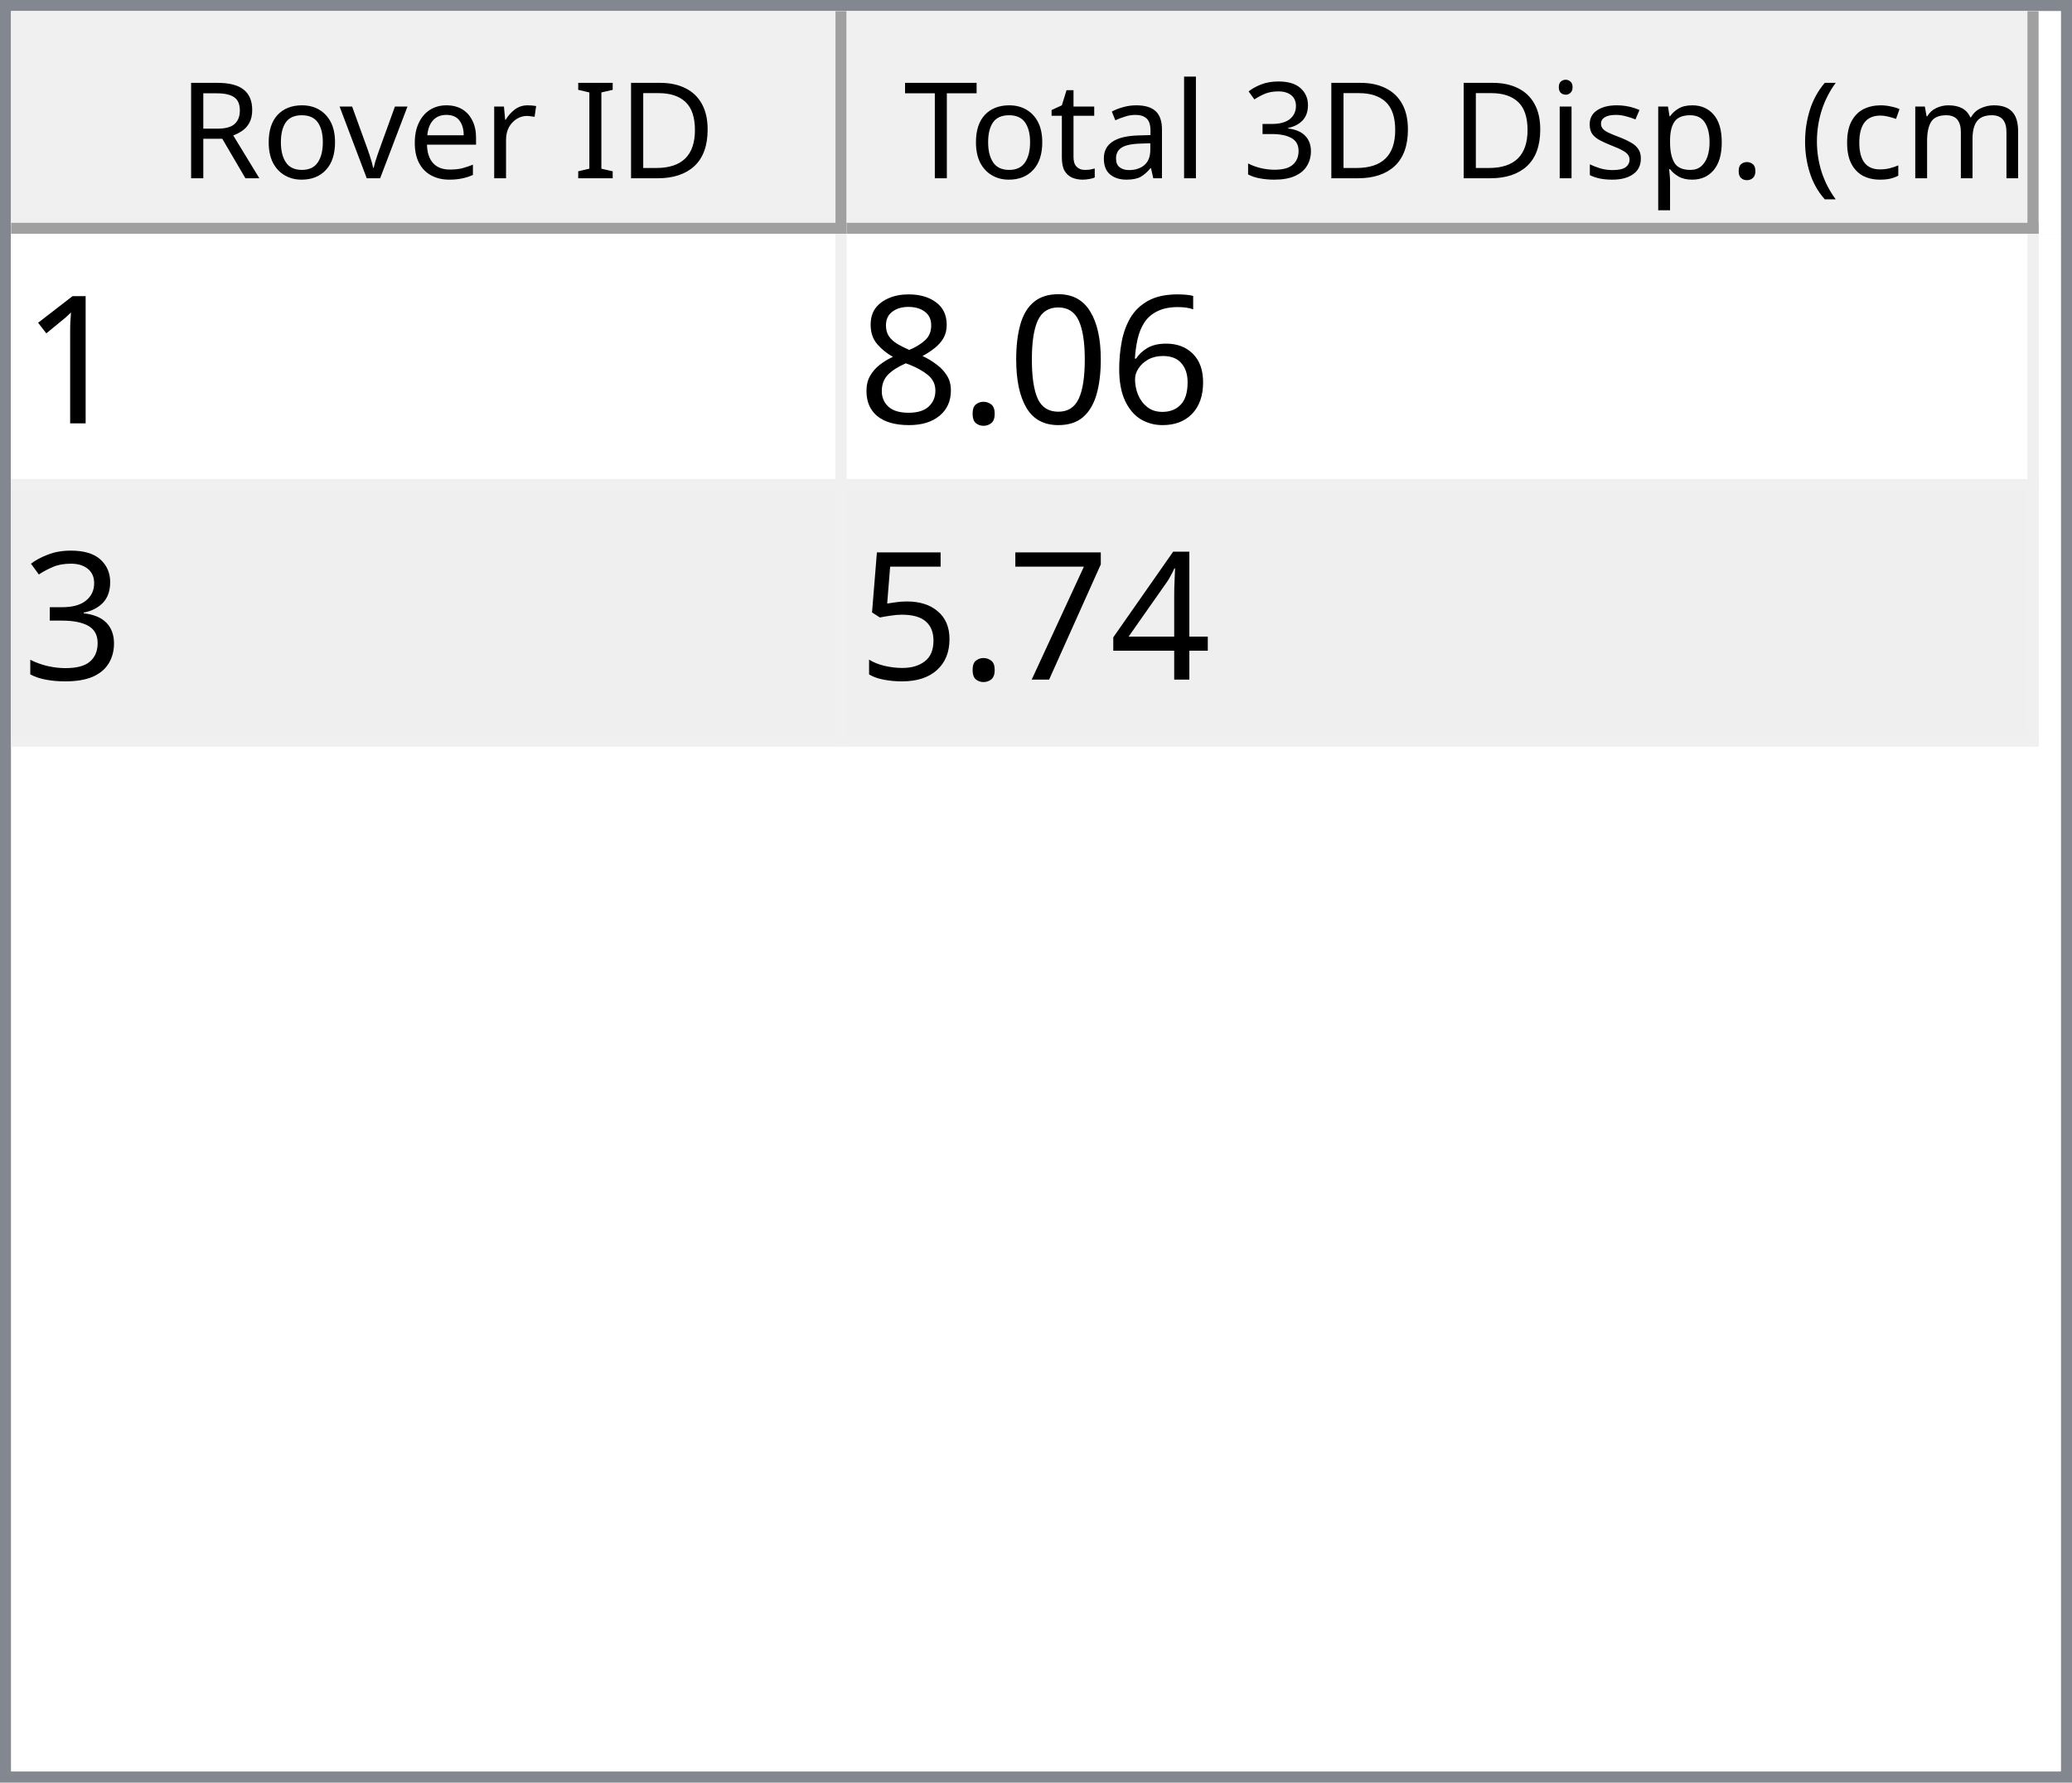
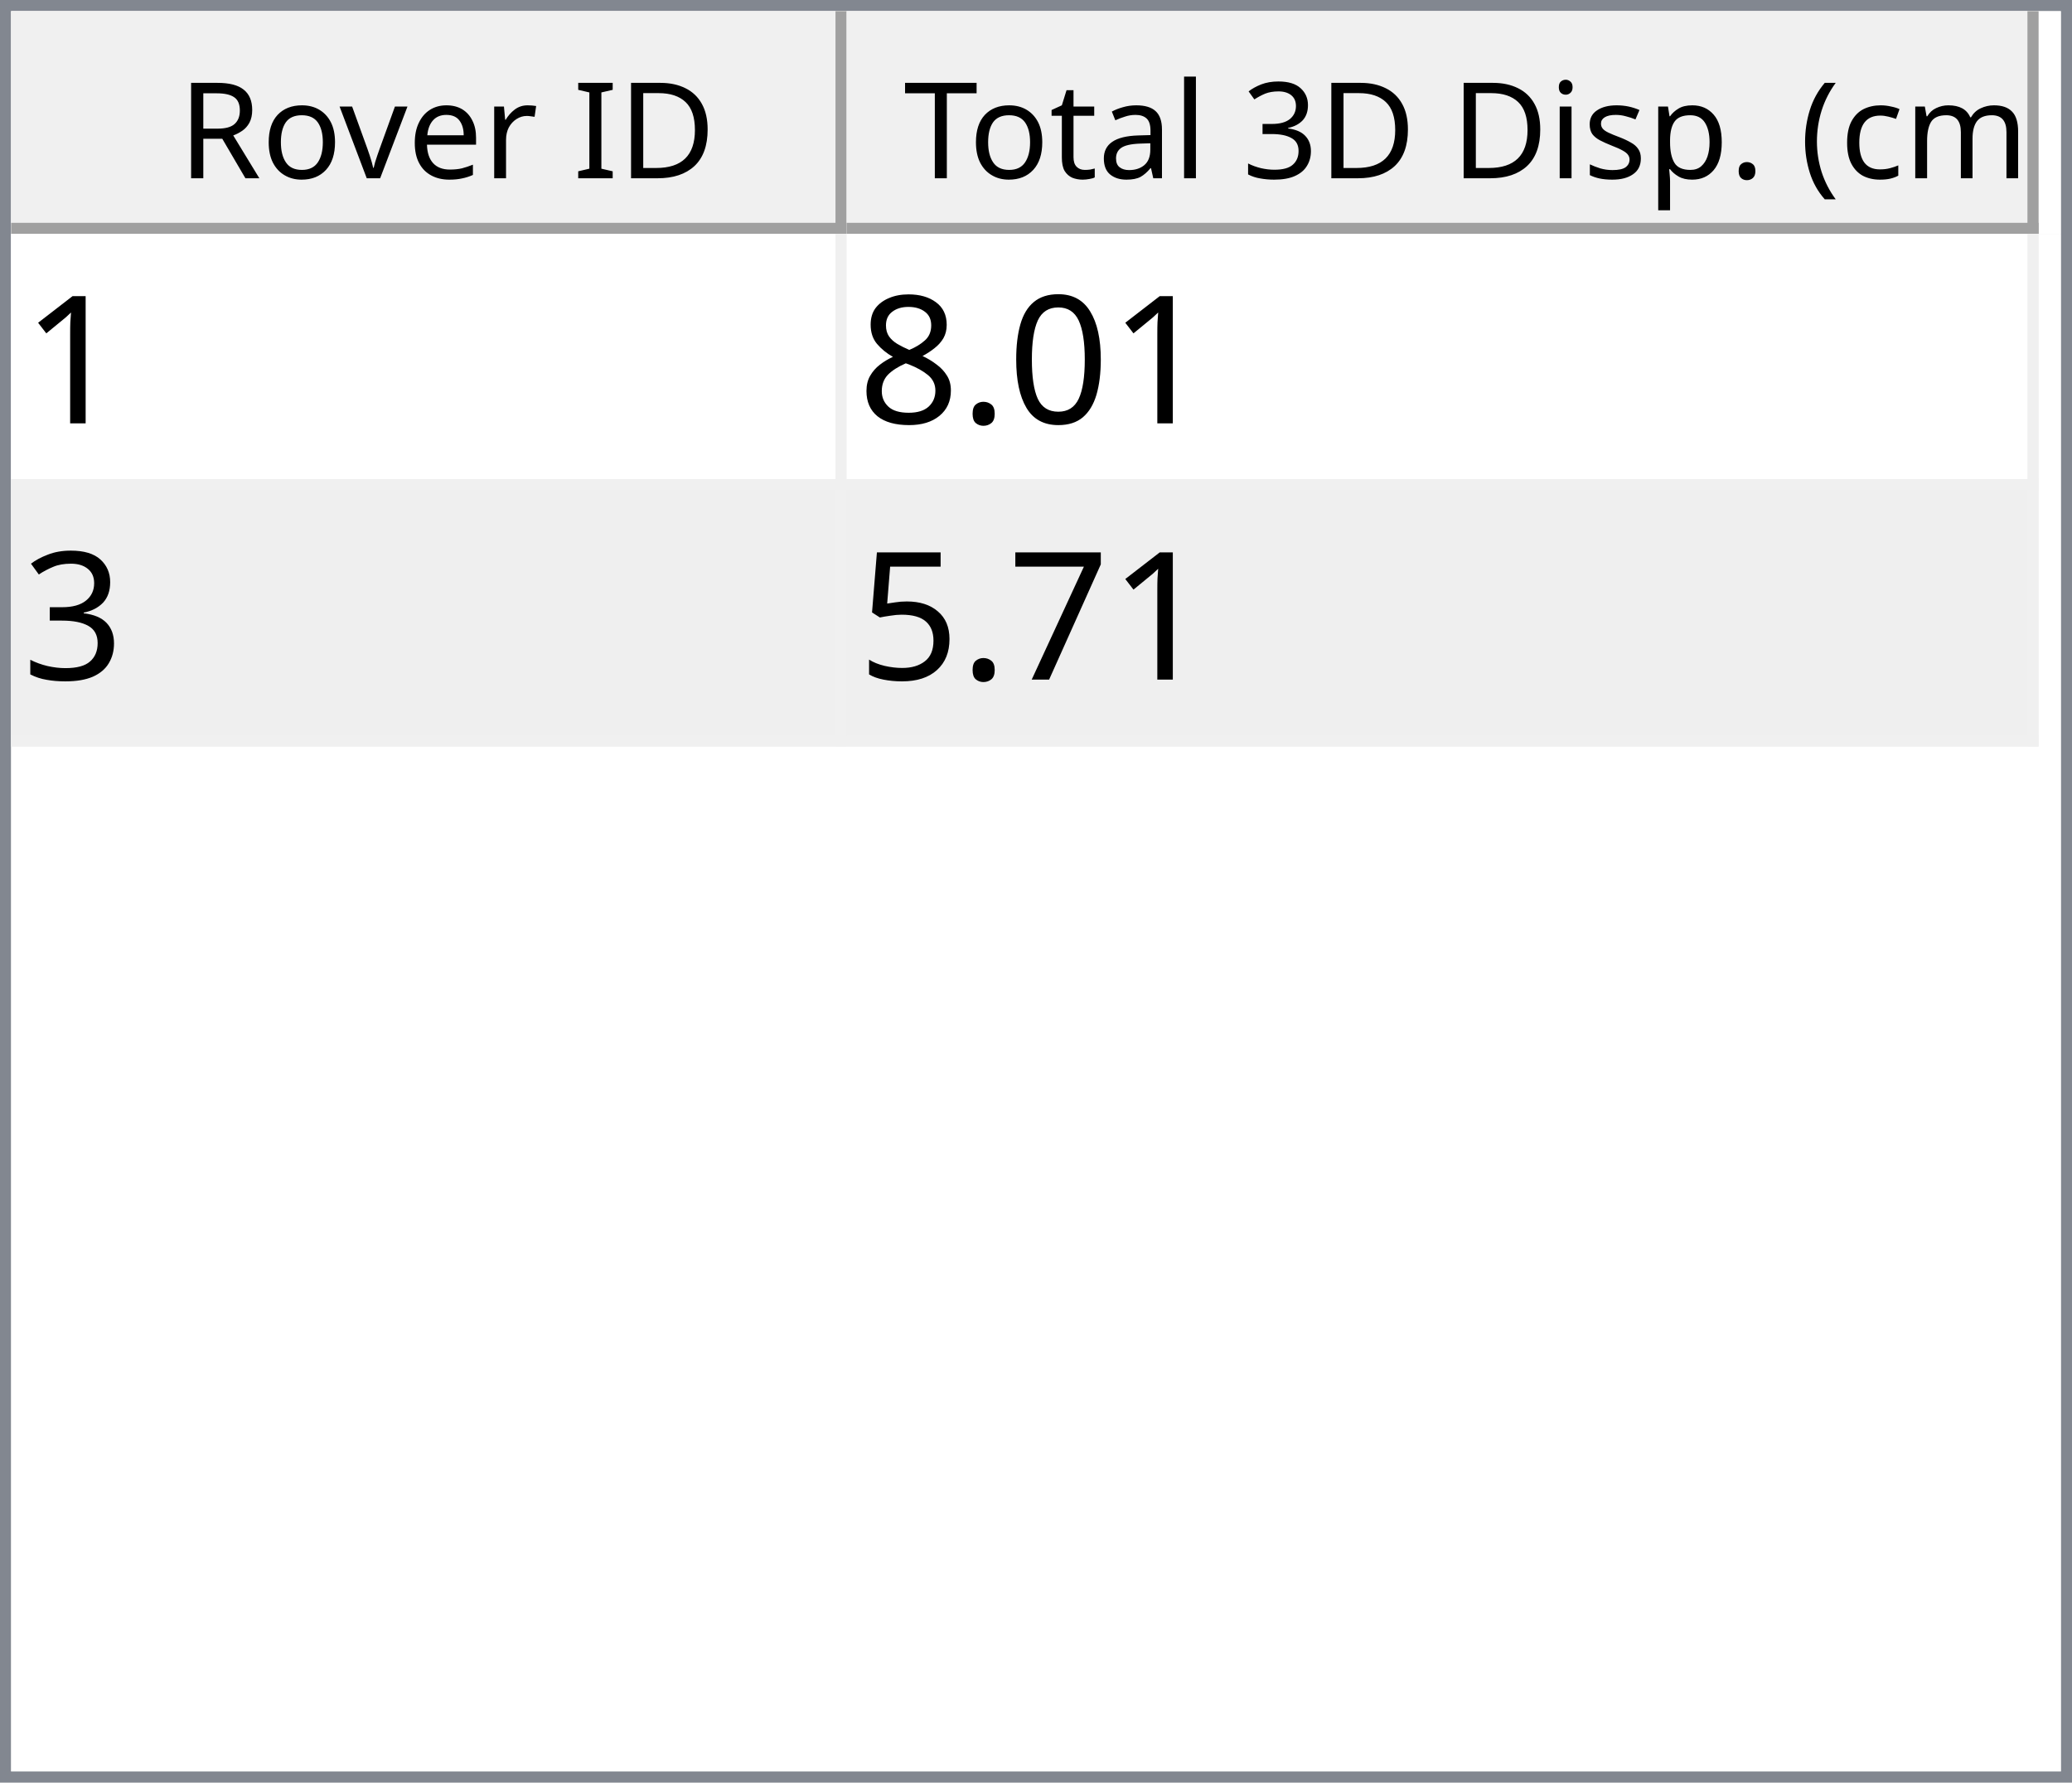
<svg xmlns="http://www.w3.org/2000/svg" style="fill-opacity:1; color-rendering:auto; color-interpolation:auto; text-rendering:auto; stroke:black; stroke-linecap:square; stroke-miterlimit:10; shape-rendering:auto; stroke-opacity:1; fill:black; stroke-dasharray:none; font-weight:normal; stroke-width:1; font-family:'Dialog'; font-style:normal; stroke-linejoin:miter; font-size:12px; stroke-dashoffset:0; image-rendering:auto;" width="186" height="160">
  <defs id="genericDefs" />
  <g>
    <defs id="defs1">
      <clipPath clipPathUnits="userSpaceOnUse" id="clipPath1">
        <path d="M0 0 L186 0 L186 160 L0 160 L0 0 Z" />
      </clipPath>
      <clipPath clipPathUnits="userSpaceOnUse" id="clipPath2">
        <path d="M0 0 L0 160 L186 160 L186 0 Z" />
      </clipPath>
      <clipPath clipPathUnits="userSpaceOnUse" id="clipPath3">
        <path d="M0 0 L0 20 L184 20 L184 0 Z" />
      </clipPath>
      <clipPath clipPathUnits="userSpaceOnUse" id="clipPath4">
        <path d="M0 0 L0 20 L75 20 L75 0 Z" />
      </clipPath>
      <clipPath clipPathUnits="userSpaceOnUse" id="clipPath5">
        <path d="M1 1 L1 19 L74 19 L74 1 Z" />
      </clipPath>
      <clipPath clipPathUnits="userSpaceOnUse" id="clipPath6">
        <path d="M0 0 L0 18 L73 18 L73 0 Z" />
      </clipPath>
      <clipPath clipPathUnits="userSpaceOnUse" id="clipPath7">
        <path d="M-0.5 -0.5 L-0.5 19.5 L74.5 19.5 L74.5 -0.5 Z" />
      </clipPath>
      <clipPath clipPathUnits="userSpaceOnUse" id="clipPath8">
        <path d="M0 0 L0 20 L107 20 L107 0 Z" />
      </clipPath>
      <clipPath clipPathUnits="userSpaceOnUse" id="clipPath9">
        <path d="M1 1 L1 19 L106 19 L106 1 Z" />
      </clipPath>
      <clipPath clipPathUnits="userSpaceOnUse" id="clipPath10">
        <path d="M0 0 L0 18 L105 18 L105 0 Z" />
      </clipPath>
      <clipPath clipPathUnits="userSpaceOnUse" id="clipPath11">
        <path d="M-0.5 -0.5 L-0.5 19.5 L106.5 19.5 L106.5 -0.5 Z" />
      </clipPath>
      <clipPath clipPathUnits="userSpaceOnUse" id="clipPath12">
        <path d="M0 0 L0 138 L184 138 L184 0 Z" />
      </clipPath>
      <clipPath clipPathUnits="userSpaceOnUse" id="clipPath13">
        <path d="M0 0 L0 46 L182 46 L182 0 Z" />
      </clipPath>
      <clipPath clipPathUnits="userSpaceOnUse" id="clipPath14">
        <path d="M-0.5 -0.5 L-0.5 45.5 L181.5 45.5 L181.5 -0.5 Z" />
      </clipPath>
      <clipPath clipPathUnits="userSpaceOnUse" id="clipPath15">
        <path d="M0 0 L0 22 L74 22 L74 0 Z" />
      </clipPath>
      <clipPath clipPathUnits="userSpaceOnUse" id="clipPath16">
        <path d="M0 0 L0 22 L106 22 L106 0 Z" />
      </clipPath>
      <font horiz-adv-x="64.551" id="font1">
        <font-face ascent="107.91" descent="25.098" units-per-em="100" style="font-style:normal; font-family:Segoe UI; font-weight:normal;" />
        <missing-glyph horiz-adv-x="64.551" d="M8.109 0 L8.109 68.266 L56.453 68.266 L56.453 0 L8.109 0 ZM15.328 7.234 L49.219 7.234 L49.219 61.031 L15.328 61.031 L15.328 7.234 Z" />
        <glyph unicode="D" horiz-adv-x="70.117" d="M9.188 0 L9.188 70.016 L28.516 70.016 Q65.531 70.016 65.531 35.891 Q65.531 19.672 55.25 9.836 Q44.969 0 27.734 0 L9.188 0 ZM17.391 62.594 L17.391 7.422 L27.828 7.422 Q41.609 7.422 49.273 14.797 Q56.938 22.172 56.938 35.688 Q56.938 62.594 28.328 62.594 L17.391 62.594 Z" />
        <glyph unicode="I" horiz-adv-x="26.611" d="M17.391 0 L9.188 0 L9.188 70.016 L17.391 70.016 L17.391 0 Z" />
        <glyph unicode=" " horiz-adv-x="27.393" d="" />
        <glyph unicode="r" horiz-adv-x="34.766" d="M34.188 41.891 Q32.078 43.5 28.125 43.5 Q23 43.5 19.555 38.672 Q16.109 33.844 16.109 25.484 L16.109 0 L8.109 0 L8.109 50 L16.109 50 L16.109 39.703 L16.312 39.703 Q18.016 44.969 21.531 47.922 Q25.047 50.875 29.391 50.875 Q32.516 50.875 34.188 50.203 L34.188 41.891 Z" />
        <glyph unicode="e" horiz-adv-x="52.295" d="M48.297 23 L12.984 23 Q13.188 14.656 17.484 10.109 Q21.781 5.562 29.297 5.562 Q37.75 5.562 44.828 11.141 L44.828 3.609 Q38.234 -1.172 27.391 -1.172 Q16.797 -1.172 10.742 5.641 Q4.688 12.453 4.688 24.812 Q4.688 36.469 11.305 43.82 Q17.922 51.172 27.734 51.172 Q37.547 51.172 42.922 44.828 Q48.297 38.484 48.297 27.203 L48.297 23 ZM40.094 29.781 Q40.047 36.719 36.75 40.578 Q33.453 44.438 27.594 44.438 Q21.922 44.438 17.969 40.383 Q14.016 36.328 13.094 29.781 L40.094 29.781 Z" />
        <glyph unicode="v" horiz-adv-x="47.9" d="M47.406 50 L27.484 0 L19.625 0 L0.688 50 L9.469 50 L22.172 13.672 Q23.578 9.672 23.922 6.688 L24.125 6.688 Q24.609 10.453 25.688 13.484 L38.969 50 L47.406 50 Z" />
        <glyph unicode="o" horiz-adv-x="58.594" d="M29 -1.172 Q17.922 -1.172 11.305 5.836 Q4.688 12.844 4.688 24.422 Q4.688 37.016 11.57 44.094 Q18.453 51.172 30.172 51.172 Q41.359 51.172 47.633 44.289 Q53.906 37.406 53.906 25.203 Q53.906 13.234 47.141 6.031 Q40.375 -1.172 29 -1.172 ZM29.594 44.438 Q21.875 44.438 17.383 39.188 Q12.891 33.938 12.891 24.703 Q12.891 15.828 17.43 10.695 Q21.969 5.562 29.594 5.562 Q37.359 5.562 41.531 10.594 Q45.703 15.625 45.703 24.906 Q45.703 34.281 41.531 39.359 Q37.359 44.438 29.594 44.438 Z" />
        <glyph unicode="R" horiz-adv-x="59.814" d="M59.375 0 L49.609 0 L37.891 19.625 Q36.281 22.359 34.766 24.289 Q33.25 26.219 31.664 27.438 Q30.078 28.656 28.25 29.219 Q26.422 29.781 24.125 29.781 L17.391 29.781 L17.391 0 L9.188 0 L9.188 70.016 L30.078 70.016 Q34.672 70.016 38.555 68.867 Q42.438 67.719 45.289 65.375 Q48.141 63.031 49.758 59.547 Q51.375 56.062 51.375 51.375 Q51.375 47.703 50.273 44.656 Q49.172 41.609 47.148 39.211 Q45.125 36.812 42.266 35.133 Q39.406 33.453 35.844 32.516 L35.844 32.328 Q37.594 31.547 38.891 30.547 Q40.188 29.547 41.359 28.18 Q42.531 26.812 43.68 25.078 Q44.828 23.344 46.234 21.047 L59.375 0 ZM17.391 62.594 L17.391 37.203 L28.516 37.203 Q31.594 37.203 34.203 38.133 Q36.812 39.062 38.719 40.797 Q40.625 42.531 41.703 45.047 Q42.781 47.562 42.781 50.688 Q42.781 56.297 39.141 59.445 Q35.5 62.594 28.609 62.594 L17.391 62.594 Z" />
        <glyph unicode=")" horiz-adv-x="30.176" d="M8.297 -15.922 L1.172 -15.922 Q16.406 2.344 16.406 26.812 Q16.406 51.469 1.078 70.016 L8.297 70.016 Q23.531 52.156 23.531 26.703 Q23.531 1.375 8.297 -15.922 Z" />
        <glyph unicode="m" horiz-adv-x="86.133" d="M79.109 0 L71.094 0 L71.094 28.719 Q71.094 37.016 68.531 40.727 Q65.969 44.438 59.906 44.438 Q54.781 44.438 51.195 39.75 Q47.609 35.062 47.609 28.516 L47.609 0 L39.594 0 L39.594 29.688 Q39.594 44.438 28.219 44.438 Q22.953 44.438 19.531 40.016 Q16.109 35.594 16.109 28.516 L16.109 0 L8.109 0 L8.109 50 L16.109 50 L16.109 42.094 L16.312 42.094 Q21.625 51.172 31.844 51.172 Q36.969 51.172 40.773 48.312 Q44.578 45.453 46 40.828 Q51.562 51.172 62.594 51.172 Q79.109 51.172 79.109 30.812 L79.109 0 Z" />
        <glyph unicode="c" horiz-adv-x="46.191" d="M42.188 2.297 Q36.422 -1.172 28.516 -1.172 Q17.828 -1.172 11.258 5.789 Q4.688 12.75 4.688 23.828 Q4.688 36.188 11.766 43.68 Q18.844 51.172 30.672 51.172 Q37.25 51.172 42.281 48.734 L42.281 40.531 Q36.719 44.438 30.375 44.438 Q22.703 44.438 17.797 38.945 Q12.891 33.453 12.891 24.516 Q12.891 15.719 17.508 10.641 Q22.125 5.562 29.891 5.562 Q36.422 5.562 42.188 9.906 L42.188 2.297 Z" />
        <glyph unicode="(" horiz-adv-x="30.176" d="M29.109 -15.922 L21.969 -15.922 Q6.844 1.375 6.844 26.703 Q6.844 52.156 21.969 70.016 L29.203 70.016 Q13.875 51.469 13.875 26.812 Q13.875 2.344 29.109 -15.922 Z" />
        <glyph unicode="." horiz-adv-x="21.68" d="M10.891 -1.078 Q8.641 -1.078 7.055 0.539 Q5.469 2.156 5.469 4.391 Q5.469 6.641 7.055 8.273 Q8.641 9.906 10.891 9.906 Q13.188 9.906 14.797 8.273 Q16.406 6.641 16.406 4.391 Q16.406 2.156 14.797 0.539 Q13.188 -1.078 10.891 -1.078 Z" />
        <glyph unicode="p" horiz-adv-x="58.789" d="M16.312 7.234 L16.109 7.234 L16.109 -23 L8.109 -23 L8.109 50 L16.109 50 L16.109 41.219 L16.312 41.219 Q22.219 51.172 33.594 51.172 Q43.266 51.172 48.688 44.461 Q54.109 37.75 54.109 26.469 Q54.109 13.922 48 6.375 Q41.891 -1.172 31.297 -1.172 Q21.578 -1.172 16.312 7.234 ZM16.109 27.391 L16.109 20.406 Q16.109 14.203 20.141 9.883 Q24.172 5.562 30.375 5.562 Q37.641 5.562 41.773 11.133 Q45.906 16.703 45.906 26.609 Q45.906 34.969 42.047 39.703 Q38.188 44.438 31.594 44.438 Q24.609 44.438 20.359 39.578 Q16.109 34.719 16.109 27.391 Z" />
        <glyph unicode="s" horiz-adv-x="42.432" d="M5.078 1.812 L5.078 10.406 Q11.625 5.562 19.484 5.562 Q30.031 5.562 30.031 12.594 Q30.031 14.594 29.125 15.992 Q28.219 17.391 26.68 18.461 Q25.141 19.531 23.07 20.383 Q21 21.234 18.609 22.172 Q15.281 23.484 12.766 24.828 Q10.25 26.172 8.57 27.859 Q6.891 29.547 6.031 31.695 Q5.172 33.844 5.172 36.719 Q5.172 40.234 6.789 42.945 Q8.406 45.656 11.086 47.484 Q13.766 49.312 17.211 50.242 Q20.656 51.172 24.312 51.172 Q30.812 51.172 35.938 48.922 L35.938 40.828 Q30.422 44.438 23.25 44.438 Q21 44.438 19.195 43.922 Q17.391 43.406 16.094 42.477 Q14.797 41.547 14.086 40.258 Q13.375 38.969 13.375 37.406 Q13.375 35.453 14.086 34.133 Q14.797 32.812 16.164 31.789 Q17.531 30.766 19.484 29.938 Q21.438 29.109 23.922 28.125 Q27.25 26.859 29.883 25.516 Q32.516 24.172 34.375 22.484 Q36.234 20.797 37.234 18.602 Q38.234 16.406 38.234 13.375 Q38.234 9.672 36.602 6.938 Q34.969 4.203 32.234 2.398 Q29.5 0.594 25.93 -0.289 Q22.359 -1.172 18.453 -1.172 Q10.75 -1.172 5.078 1.812 Z" />
        <glyph unicode="i" horiz-adv-x="24.219" d="M12.203 62.703 Q10.062 62.703 8.547 64.164 Q7.031 65.625 7.031 67.875 Q7.031 70.125 8.547 71.609 Q10.062 73.094 12.203 73.094 Q14.406 73.094 15.945 71.609 Q17.484 70.125 17.484 67.875 Q17.484 65.719 15.945 64.211 Q14.406 62.703 12.203 62.703 ZM16.109 0 L8.109 0 L8.109 50 L16.109 50 L16.109 0 Z" />
        <glyph unicode="3" horiz-adv-x="53.906" d="M46.531 19.828 Q46.531 15.094 44.75 11.211 Q42.969 7.328 39.719 4.57 Q36.469 1.812 31.93 0.297 Q27.391 -1.219 21.922 -1.219 Q11.922 -1.219 6 2.594 L6 11.188 Q13.094 5.609 22.219 5.609 Q25.875 5.609 28.828 6.539 Q31.781 7.469 33.906 9.227 Q36.031 10.984 37.18 13.477 Q38.328 15.969 38.328 19.094 Q38.328 32.812 18.797 32.812 L12.984 32.812 L12.984 39.594 L18.5 39.594 Q35.797 39.594 35.797 52.484 Q35.797 64.406 22.609 64.406 Q15.188 64.406 8.688 59.422 L8.688 67.188 Q15.375 71.188 24.609 71.188 Q29 71.188 32.57 69.969 Q36.141 68.75 38.68 66.555 Q41.219 64.359 42.609 61.281 Q44 58.203 44 54.5 Q44 40.672 30.031 36.719 L30.031 36.531 Q33.594 36.141 36.625 34.797 Q39.656 33.453 41.852 31.305 Q44.047 29.156 45.289 26.25 Q46.531 23.344 46.531 19.828 Z" />
        <glyph unicode="l" horiz-adv-x="24.219" d="M16.109 0 L8.109 0 L8.109 74.031 L16.109 74.031 L16.109 0 Z" />
        <glyph unicode="a" horiz-adv-x="50.879" d="M43.891 0 L35.891 0 L35.891 7.812 L35.688 7.812 Q30.469 -1.172 20.312 -1.172 Q12.844 -1.172 8.617 2.781 Q4.391 6.734 4.391 13.281 Q4.391 27.297 20.906 29.594 L35.891 31.688 Q35.891 44.438 25.594 44.438 Q16.547 44.438 9.281 38.281 L9.281 46.484 Q16.656 51.172 26.266 51.172 Q43.891 51.172 43.891 32.516 L43.891 0 ZM35.891 25.297 L23.828 23.641 Q18.266 22.859 15.43 20.875 Q12.594 18.891 12.594 13.875 Q12.594 10.203 15.211 7.883 Q17.828 5.562 22.172 5.562 Q28.125 5.562 32.008 9.742 Q35.891 13.922 35.891 20.312 L35.891 25.297 Z" />
        <glyph unicode="t" horiz-adv-x="33.887" d="M31.297 0.484 Q28.469 -1.078 23.828 -1.078 Q10.688 -1.078 10.688 13.578 L10.688 43.172 L2.094 43.172 L2.094 50 L10.688 50 L10.688 62.203 L18.703 64.797 L18.703 50 L31.297 50 L31.297 43.172 L18.703 43.172 L18.703 14.984 Q18.703 9.969 20.414 7.82 Q22.125 5.672 26.078 5.672 Q29.109 5.672 31.297 7.328 L31.297 0.484 Z" />
        <glyph unicode="T" horiz-adv-x="52.393" d="M50.594 62.594 L30.375 62.594 L30.375 0 L22.172 0 L22.172 62.594 L2 62.594 L2 70.016 L50.594 70.016 L50.594 62.594 Z" />
      </font>
      <font horiz-adv-x="75.0" id="font2">
        <font-face ascent="100.537" descent="21.973" units-per-em="100" style="font-style:normal; font-family:sans-serif; font-weight:normal;" />
        <missing-glyph horiz-adv-x="75.0" d="M12.5 0 L12.5 62.5 L62.5 62.5 L62.5 0 L12.5 0 ZM14.062 1.562 L60.938 1.562 L60.938 60.938 L14.062 60.938 L14.062 1.562 Z" />
        <glyph unicode="1" horiz-adv-x="55.615" d="M37.25 0 L28.469 0 L28.469 56 Q25.297 52.984 20.141 49.953 Q14.984 46.922 10.891 45.406 L10.891 53.906 Q18.266 57.375 23.781 62.305 Q29.297 67.234 31.594 71.875 L37.25 71.875 L37.25 0 Z" />
-         <glyph unicode="6" horiz-adv-x="55.615" d="M49.75 54.047 L41.016 53.375 Q39.844 58.547 37.703 60.891 Q34.125 64.656 28.906 64.656 Q24.703 64.656 21.531 62.312 Q17.391 59.281 14.992 53.469 Q12.594 47.656 12.5 36.922 Q15.672 41.75 20.266 44.094 Q24.859 46.438 29.891 46.438 Q38.672 46.438 44.852 39.969 Q51.031 33.5 51.031 23.25 Q51.031 16.5 48.125 10.719 Q45.219 4.938 40.141 1.859 Q35.062 -1.219 28.609 -1.219 Q17.625 -1.219 10.695 6.859 Q3.766 14.938 3.766 33.5 Q3.766 54.25 11.422 63.672 Q18.109 71.875 29.438 71.875 Q37.891 71.875 43.289 67.141 Q48.688 62.406 49.75 54.047 ZM13.875 23.188 Q13.875 18.656 15.797 14.508 Q17.719 10.359 21.188 8.18 Q24.656 6 28.469 6 Q34.031 6 38.039 10.492 Q42.047 14.984 42.047 22.703 Q42.047 30.125 38.086 34.398 Q34.125 38.672 28.125 38.672 Q22.172 38.672 18.023 34.398 Q13.875 30.125 13.875 23.188 Z" />
        <glyph unicode="0" horiz-adv-x="55.615" d="M4.156 35.297 Q4.156 48 6.766 55.742 Q9.375 63.484 14.523 67.68 Q19.672 71.875 27.484 71.875 Q33.25 71.875 37.594 69.555 Q41.938 67.234 44.773 62.867 Q47.609 58.5 49.219 52.227 Q50.828 45.953 50.828 35.297 Q50.828 22.703 48.242 14.969 Q45.656 7.234 40.508 3.008 Q35.359 -1.219 27.484 -1.219 Q17.141 -1.219 11.234 6.203 Q4.156 15.141 4.156 35.297 ZM13.188 35.297 Q13.188 17.672 17.312 11.836 Q21.438 6 27.484 6 Q33.547 6 37.672 11.859 Q41.797 17.719 41.797 35.297 Q41.797 52.984 37.672 58.789 Q33.547 64.594 27.391 64.594 Q21.344 64.594 17.719 59.469 Q13.188 52.938 13.188 35.297 Z" />
        <glyph unicode="." horiz-adv-x="27.783" d="M9.078 0 L9.078 10.016 L19.094 10.016 L19.094 0 L9.078 0 Z" />
        <glyph unicode="8" horiz-adv-x="55.615" d="M17.672 38.812 Q12.203 40.828 9.57 44.539 Q6.938 48.25 6.938 53.422 Q6.938 61.234 12.555 66.555 Q18.172 71.875 27.484 71.875 Q36.859 71.875 42.578 66.43 Q48.297 60.984 48.297 53.172 Q48.297 48.188 45.68 44.508 Q43.062 40.828 37.75 38.812 Q44.344 36.672 47.781 31.883 Q51.219 27.094 51.219 20.453 Q51.219 11.281 44.727 5.031 Q38.234 -1.219 27.641 -1.219 Q17.047 -1.219 10.547 5.055 Q4.047 11.328 4.047 20.703 Q4.047 27.688 7.594 32.398 Q11.141 37.109 17.672 38.812 ZM15.922 53.719 Q15.922 48.641 19.195 45.414 Q22.469 42.188 27.688 42.188 Q32.766 42.188 36.016 45.383 Q39.266 48.578 39.266 53.219 Q39.266 58.062 35.914 61.359 Q32.562 64.656 27.594 64.656 Q22.562 64.656 19.242 61.43 Q15.922 58.203 15.922 53.719 ZM13.094 20.656 Q13.094 16.891 14.875 13.375 Q16.656 9.859 20.172 7.93 Q23.688 6 27.734 6 Q34.031 6 38.133 10.055 Q42.234 14.109 42.234 20.359 Q42.234 26.703 38.016 30.859 Q33.797 35.016 27.438 35.016 Q21.234 35.016 17.164 30.914 Q13.094 26.812 13.094 20.656 Z" />
        <glyph unicode="3" horiz-adv-x="55.615" d="M4.203 18.891 L12.984 20.062 Q14.5 12.594 18.141 9.297 Q21.781 6 27 6 Q33.203 6 37.477 10.297 Q41.75 14.594 41.75 20.953 Q41.75 27 37.797 30.93 Q33.844 34.859 27.734 34.859 Q25.25 34.859 21.531 33.891 L22.516 41.609 Q23.391 41.5 23.922 41.5 Q29.547 41.5 34.039 44.43 Q38.531 47.359 38.531 53.469 Q38.531 58.297 35.258 61.477 Q31.984 64.656 26.812 64.656 Q21.688 64.656 18.266 61.43 Q14.844 58.203 13.875 51.766 L5.078 53.328 Q6.688 62.156 12.398 67.016 Q18.109 71.875 26.609 71.875 Q32.469 71.875 37.398 69.359 Q42.328 66.844 44.945 62.5 Q47.562 58.156 47.562 53.266 Q47.562 48.641 45.07 44.828 Q42.578 41.016 37.703 38.766 Q44.047 37.312 47.562 32.695 Q51.078 28.078 51.078 21.141 Q51.078 11.766 44.242 5.25 Q37.406 -1.266 26.953 -1.266 Q17.531 -1.266 11.305 4.352 Q5.078 9.969 4.203 18.891 Z" />
-         <glyph unicode="4" horiz-adv-x="55.615" d="M32.328 0 L32.328 17.141 L1.266 17.141 L1.266 25.203 L33.938 71.578 L41.109 71.578 L41.109 25.203 L50.781 25.203 L50.781 17.141 L41.109 17.141 L41.109 0 L32.328 0 ZM32.328 25.203 L32.328 57.469 L9.906 25.203 L32.328 25.203 Z" />
        <glyph unicode="7" horiz-adv-x="55.615" d="M4.734 62.203 L4.734 70.656 L51.078 70.656 L51.078 63.812 Q44.234 56.547 37.523 44.484 Q30.812 32.422 27.156 19.672 Q24.516 10.688 23.781 0 L14.75 0 Q14.891 8.453 18.062 20.414 Q21.234 32.375 27.172 43.484 Q33.109 54.594 39.797 62.203 L4.734 62.203 Z" />
        <glyph unicode="5" horiz-adv-x="55.615" d="M4.156 18.75 L13.375 19.531 Q14.406 12.797 18.141 9.398 Q21.875 6 27.156 6 Q33.5 6 37.891 10.789 Q42.281 15.578 42.281 23.484 Q42.281 31 38.062 35.352 Q33.844 39.703 27 39.703 Q22.75 39.703 19.336 37.773 Q15.922 35.844 13.969 32.766 L5.719 33.844 L12.641 70.609 L48.25 70.609 L48.25 62.203 L19.672 62.203 L15.828 42.969 Q22.266 47.469 29.344 47.469 Q38.719 47.469 45.164 40.969 Q51.609 34.469 51.609 24.266 Q51.609 14.547 45.953 7.469 Q39.062 -1.219 27.156 -1.219 Q17.391 -1.219 11.211 4.25 Q5.031 9.719 4.156 18.75 Z" />
      </font>
    </defs>
    <g style="fill:white; stroke:white;">
      <rect x="0" y="0" width="186" style="clip-path:url(#clipPath1); stroke:none;" height="160" />
    </g>
    <g style="fill:white; text-rendering:optimizeSpeed; color-rendering:optimizeSpeed; image-rendering:optimizeSpeed; shape-rendering:crispEdges; stroke:white; color-interpolation:sRGB;">
      <rect x="0" width="186" height="160" y="0" style="stroke:none;" />
      <path style="stroke:none;" d="M0 160 L186 160 L186 0 L0 0 Z" />
    </g>
    <g style="fill:rgb(240,240,240); font-family:'Segoe UI'; stroke:rgb(240,240,240);">
      <rect x="0" y="0" width="186" style="clip-path:url(#clipPath2); stroke:none;" height="160" />
    </g>
    <g style="fill:rgb(130,135,144); font-family:'Segoe UI'; stroke:rgb(130,135,144);">
      <path d="M0 0 L186 0 L186 160 L0 160 L0 0 ZM1 1 L185 1 L185 159 L1 159 L1 1 Z" style="fill-rule:evenodd; clip-path:url(#clipPath2); stroke:none;" />
    </g>
    <g style="fill:white; font-family:'Segoe UI'; stroke:white;" transform="translate(1,1)">
      <rect x="0" y="0" width="184" style="clip-path:url(#clipPath3); stroke:none;" height="20" />
    </g>
    <g style="fill:rgb(240,240,240); font-family:'Segoe UI'; stroke:rgb(240,240,240);" transform="translate(1,1)">
      <rect x="0" y="0" width="75" style="clip-path:url(#clipPath4); stroke:none;" height="20" />
    </g>
    <g style="font-family:'Segoe UI';" transform="translate(2,2)">
      <text x="14" xml:space="preserve" y="14" style="clip-path:url(#clipPath6); stroke:none;">Rover ID</text>
    </g>
    <g style="fill:rgb(160,160,160); font-family:'Segoe UI'; stroke:rgb(160,160,160); stroke-linejoin:bevel;" transform="translate(1.5,1.5)">
      <line x1="74" x2="74" y1="0" style="fill:none; clip-path:url(#clipPath7);" y2="19" />
    </g>
    <g style="fill:rgb(160,160,160); font-family:'Segoe UI'; stroke:rgb(160,160,160); stroke-linejoin:bevel;" transform="matrix(1,0,0,1,1,1) translate(0.5,0.5)">
      <line x1="0" x2="74" y1="19" style="fill:none; clip-path:url(#clipPath7);" y2="19" />
    </g>
    <g style="fill:rgb(240,240,240); font-family:'Segoe UI'; stroke:rgb(240,240,240);" transform="translate(76,1)">
      <rect x="0" y="0" width="107" style="clip-path:url(#clipPath8); stroke:none;" height="20" />
    </g>
    <g style="font-family:'Segoe UI';" transform="translate(77,2)">
      <text x="1" xml:space="preserve" y="14" style="clip-path:url(#clipPath10); stroke:none;"> Total 3D Disp. (cm)</text>
    </g>
    <g style="fill:rgb(160,160,160); font-family:'Segoe UI'; stroke:rgb(160,160,160); stroke-linejoin:bevel;" transform="translate(76.5,1.5)">
      <line x1="106" x2="106" y1="0" style="fill:none; clip-path:url(#clipPath11);" y2="19" />
    </g>
    <g style="fill:rgb(160,160,160); font-family:'Segoe UI'; stroke:rgb(160,160,160); stroke-linejoin:bevel;" transform="matrix(1,0,0,1,76,1) translate(0.5,0.5)">
      <line x1="0" x2="106" y1="19" style="fill:none; clip-path:url(#clipPath11);" y2="19" />
    </g>
    <g style="fill:white; font-family:'Segoe UI'; stroke:white;" transform="translate(1,21)">
      <rect x="0" y="0" width="184" style="clip-path:url(#clipPath12); stroke:none;" height="138" />
    </g>
    <g style="fill:rgb(240,240,240); font-size:16px; font-family:sans-serif; stroke:rgb(240,240,240);" transform="translate(1,21)">
      <rect x="0" y="0" width="182" style="clip-path:url(#clipPath13); stroke:none;" height="46" />
      <line transform="translate(0.5,0.5)" x1="0" x2="181" y1="22" style="clip-path:url(#clipPath14); fill:none; stroke-linejoin:bevel;" y2="22" />
    </g>
    <g transform="matrix(1,0,0,1,1,21) translate(0.5,0.5)" style="fill:rgb(240,240,240); font-size:16px; font-family:sans-serif; stroke:rgb(240,240,240); stroke-linejoin:bevel;">
      <line x1="0" x2="181" y1="45" style="fill:none; clip-path:url(#clipPath14);" y2="45" />
    </g>
    <g transform="matrix(1,0,0,1,1,21) translate(0.5,0.5)" style="fill:rgb(240,240,240); font-size:16px; font-family:sans-serif; stroke:rgb(240,240,240); stroke-linejoin:bevel;">
      <line x1="74" x2="74" y1="0" style="fill:none; clip-path:url(#clipPath14);" y2="45" />
    </g>
    <g transform="matrix(1,0,0,1,1,21) translate(0.5,0.5)" style="fill:rgb(240,240,240); font-size:16px; font-family:sans-serif; stroke:rgb(240,240,240); stroke-linejoin:bevel;">
      <line x1="181" x2="181" y1="0" style="fill:none; clip-path:url(#clipPath14);" y2="45" />
    </g>
    <g style="fill:white; font-size:16px; font-family:sans-serif; stroke:white;" transform="matrix(1,0,0,1,1,21)">
      <rect x="0" y="0" width="74" style="clip-path:url(#clipPath15); stroke:none;" height="22" />
      <text x="1" y="17" style="fill:black; clip-path:url(#clipPath15); stroke:none;" xml:space="preserve">1</text>
    </g>
    <g style="fill:white; font-size:16px; font-family:sans-serif; stroke:white;" transform="matrix(1,0,0,1,1,21) translate(75,0)">
      <rect x="0" y="0" width="106" style="clip-path:url(#clipPath16); stroke:none;" height="22" />
-       <text x="1" y="17" style="fill:black; clip-path:url(#clipPath16); stroke:none;" xml:space="preserve">8.06</text>
+       <text x="1" y="17" style="fill:black; clip-path:url(#clipPath16); stroke:none;" xml:space="preserve">8.01</text>
    </g>
    <g style="fill:rgb(239,239,239); font-size:16px; font-family:sans-serif; stroke:rgb(239,239,239);" transform="matrix(1,0,0,1,1,21) translate(0,23)">
      <rect x="0" y="0" width="74" style="clip-path:url(#clipPath15); stroke:none;" height="22" />
      <text x="1" y="17" style="fill:black; clip-path:url(#clipPath15); stroke:none;" xml:space="preserve">3</text>
    </g>
    <g style="fill:rgb(239,239,239); font-size:16px; font-family:sans-serif; stroke:rgb(239,239,239);" transform="matrix(1,0,0,1,1,21) translate(75,23)">
      <rect x="0" y="0" width="106" style="clip-path:url(#clipPath16); stroke:none;" height="22" />
-       <text x="1" y="17" style="fill:black; clip-path:url(#clipPath16); stroke:none;" xml:space="preserve">5.74</text>
+       <text x="1" y="17" style="fill:black; clip-path:url(#clipPath16); stroke:none;" xml:space="preserve">5.71</text>
    </g>
  </g>
</svg>
